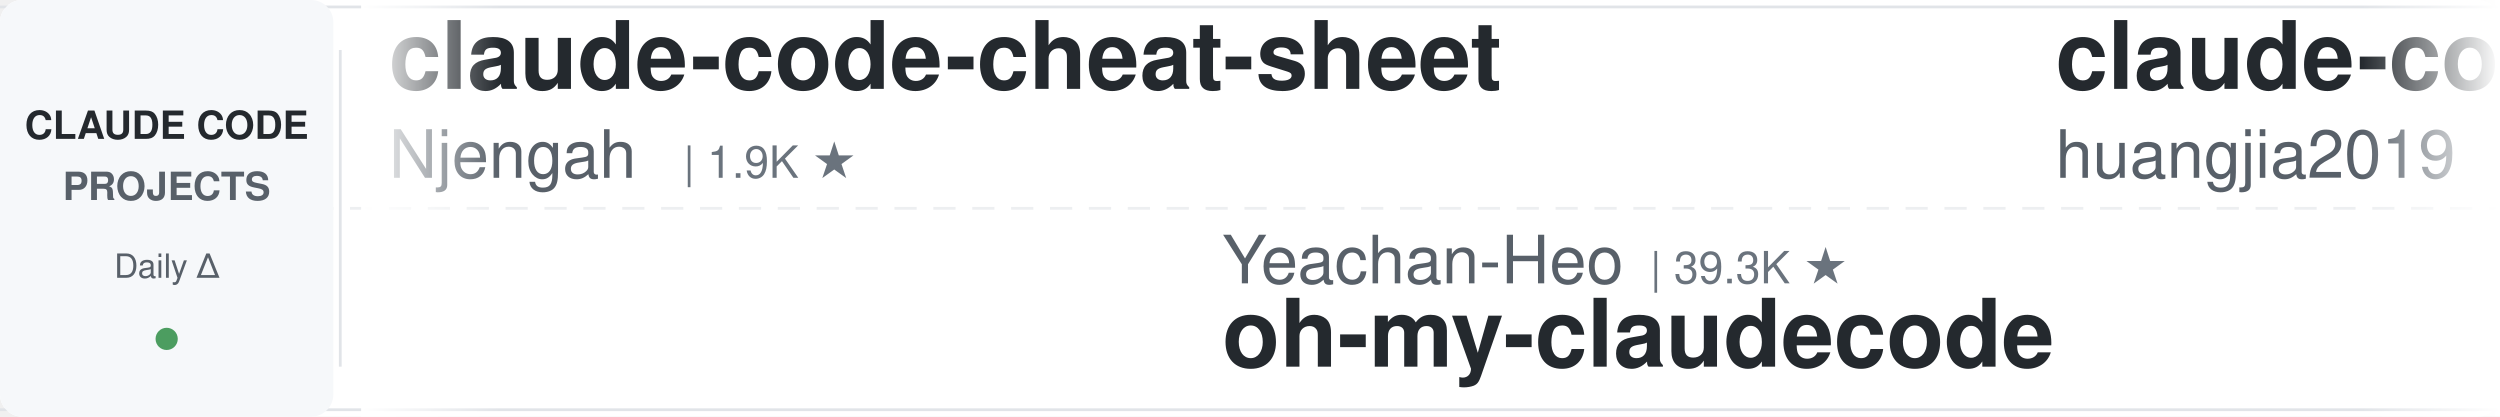
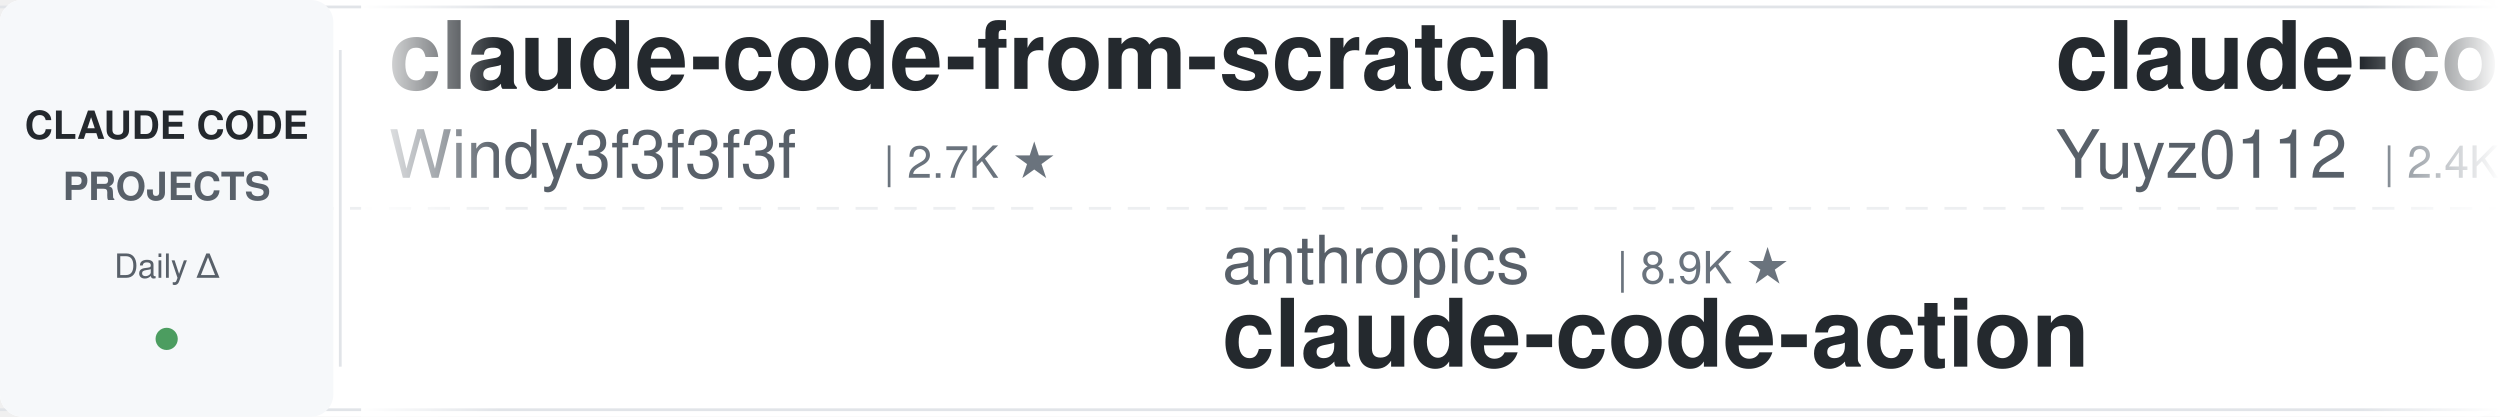
<svg xmlns="http://www.w3.org/2000/svg" width="900" height="150">
  <defs>
    <linearGradient id="leftFade" x1="0%" y1="0%" x2="100%" y2="0%">
      <stop offset="0%" style="stop-color:#ffffff;stop-opacity:1" />
      <stop offset="100%" style="stop-color:#ffffff;stop-opacity:0" />
    </linearGradient>
    <linearGradient id="rightFade" x1="0%" y1="0%" x2="100%" y2="0%">
      <stop offset="0%" style="stop-color:#ffffff;stop-opacity:0" />
      <stop offset="100%" style="stop-color:#ffffff;stop-opacity:1" />
    </linearGradient>
  </defs>
  <rect width="900" height="150" fill="#ffffff" rx="8" />
  <rect x="0" y="2" width="900" height="1" fill="#e1e4e8" />
  <rect x="0" y="147" width="900" height="1" fill="#e1e4e8" />
  <line x1="0" y1="75" x2="900" y2="75" stroke="#e1e4e8" stroke-width="1" stroke-dasharray="8 6" opacity="0.6" />
  <rect x="0" y="0" width="120" height="150" fill="#f6f8fa" rx="8" />
  <text x="60" y="50" font-family="-apple-system, BlinkMacSystemFont, 'Segoe UI', Helvetica, Arial, sans-serif" font-size="14" font-weight="600" fill="#24292e" text-anchor="middle">CLAUDE CODE</text>
  <text x="60" y="72" font-family="-apple-system, BlinkMacSystemFont, 'Segoe UI', Helvetica, Arial, sans-serif" font-size="14" font-weight="600" fill="#586069" text-anchor="middle">PROJECTS</text>
  <text x="60" y="100" font-family="-apple-system, BlinkMacSystemFont, 'Segoe UI', Helvetica, Arial, sans-serif" font-size="12" font-weight="500" fill="#586069" text-anchor="middle">Daily Δ</text>
  <circle cx="60" cy="122" r="4" fill="#22863a" opacity="0.8" />
  <rect x="122" y="18" width="1" height="114" fill="#e1e4e8" />
  <clipPath id="tickerClip">
    <rect x="130" y="0" width="770" height="150" />
  </clipPath>
  <g clip-path="url(#tickerClip)">
    <g id="tickerItems">
      <animateTransform attributeName="transform" attributeType="XML" type="translate" from="0 0" to="-3000 0" dur="54s" repeatCount="indefinite" />
      <g transform="translate(0, 0)">
-         <text x="140" y="32" font-family="-apple-system, BlinkMacSystemFont, 'Segoe UI', Helvetica, Arial, sans-serif" font-size="34" font-weight="600" fill="#24292e">claude-code-cheat-sheet</text>
-         <text x="140" y="64" font-family="-apple-system, BlinkMacSystemFont, 'Segoe UI', Helvetica, Arial, sans-serif" font-size="24" font-weight="400" fill="#586069">Njengah</text>
-         <text x="246" y="64" font-family="-apple-system, BlinkMacSystemFont, 'Segoe UI', Helvetica, Arial, sans-serif" font-size="16" font-weight="500" fill="#6a737d">| 1.9K ★</text>
+         <text x="140" y="32" font-family="-apple-system, BlinkMacSystemFont, 'Segoe UI', Helvetica, Arial, sans-serif" font-size="34" font-weight="600" fill="#24292e">claude-code-from-scratch</text>
+         <text x="140" y="64" font-family="-apple-system, BlinkMacSystemFont, 'Segoe UI', Helvetica, Arial, sans-serif" font-size="24" font-weight="400" fill="#586069">Windy3f3f3f3f</text>
+         <text x="318" y="64" font-family="-apple-system, BlinkMacSystemFont, 'Segoe UI', Helvetica, Arial, sans-serif" font-size="16" font-weight="500" fill="#6a737d">| 2.7K ★</text>
      </g>
      <g transform="translate(300, 0)">
+         <text x="140" y="102" font-family="-apple-system, BlinkMacSystemFont, 'Segoe UI', Helvetica, Arial, sans-serif" font-size="24" font-weight="400" fill="#586069">anthropics</text>
+         <text x="282" y="102" font-family="-apple-system, BlinkMacSystemFont, 'Segoe UI', Helvetica, Arial, sans-serif" font-size="16" font-weight="500" fill="#6a737d">| 8.9K ★</text>
+         <text x="140" y="132" font-family="-apple-system, BlinkMacSystemFont, 'Segoe UI', Helvetica, Arial, sans-serif" font-size="34" font-weight="600" fill="#24292e">claude-code-action</text>
+       </g>
+       <g transform="translate(600, 0)">
+         <text x="140" y="32" font-family="-apple-system, BlinkMacSystemFont, 'Segoe UI', Helvetica, Arial, sans-serif" font-size="34" font-weight="600" fill="#24292e">claude-code-reverse</text>
+         <text x="140" y="64" font-family="-apple-system, BlinkMacSystemFont, 'Segoe UI', Helvetica, Arial, sans-serif" font-size="24" font-weight="400" fill="#586069">Yuyz0112</text>
+         <text x="258" y="64" font-family="-apple-system, BlinkMacSystemFont, 'Segoe UI', Helvetica, Arial, sans-serif" font-size="16" font-weight="500" fill="#6a737d">| 2.4K ★</text>
+       </g>
+       <g transform="translate(900, 0)">
+         <text x="140" y="102" font-family="-apple-system, BlinkMacSystemFont, 'Segoe UI', Helvetica, Arial, sans-serif" font-size="24" font-weight="400" fill="#586069">rohitg00</text>
+         <text x="258" y="102" font-family="-apple-system, BlinkMacSystemFont, 'Segoe UI', Helvetica, Arial, sans-serif" font-size="16" font-weight="500" fill="#6a737d">| 2.6K ★</text>
+         <text x="140" y="132" font-family="-apple-system, BlinkMacSystemFont, 'Segoe UI', Helvetica, Arial, sans-serif" font-size="34" font-weight="600" fill="#24292e">awesome-claude-code-tool...</text>
+       </g>
+       <g transform="translate(1200, 0)">
+         <text x="140" y="32" font-family="-apple-system, BlinkMacSystemFont, 'Segoe UI', Helvetica, Arial, sans-serif" font-size="34" font-weight="600" fill="#24292e">system_prompts_leaks</text>
+         <text x="140" y="64" font-family="-apple-system, BlinkMacSystemFont, 'Segoe UI', Helvetica, Arial, sans-serif" font-size="24" font-weight="400" fill="#586069">asgeirtj</text>
+         <text x="258" y="64" font-family="-apple-system, BlinkMacSystemFont, 'Segoe UI', Helvetica, Arial, sans-serif" font-size="16" font-weight="500" fill="#6a737d">| 67.8K ★</text>
+       </g>
+       <g transform="translate(1500, 0)">
+         <text x="140" y="102" font-family="-apple-system, BlinkMacSystemFont, 'Segoe UI', Helvetica, Arial, sans-serif" font-size="24" font-weight="400" fill="#586069">shanraisshan</text>
+         <text x="306" y="102" font-family="-apple-system, BlinkMacSystemFont, 'Segoe UI', Helvetica, Arial, sans-serif" font-size="16" font-weight="500" fill="#6a737d">| 66.1K ★</text>
+         <text x="140" y="132" font-family="-apple-system, BlinkMacSystemFont, 'Segoe UI', Helvetica, Arial, sans-serif" font-size="34" font-weight="600" fill="#24292e">claude-code-best-practic...</text>
+       </g>
+       <g transform="translate(1800, 0)">
+         <text x="140" y="32" font-family="-apple-system, BlinkMacSystemFont, 'Segoe UI', Helvetica, Arial, sans-serif" font-size="34" font-weight="600" fill="#24292e">claude-code-proxy</text>
+         <text x="140" y="64" font-family="-apple-system, BlinkMacSystemFont, 'Segoe UI', Helvetica, Arial, sans-serif" font-size="24" font-weight="400" fill="#586069">1rgs</text>
+         <text x="210" y="64" font-family="-apple-system, BlinkMacSystemFont, 'Segoe UI', Helvetica, Arial, sans-serif" font-size="16" font-weight="500" fill="#6a737d">| 3.8K ★</text>
+       </g>
+       <g transform="translate(2100, 0)">
+         <text x="140" y="102" font-family="-apple-system, BlinkMacSystemFont, 'Segoe UI', Helvetica, Arial, sans-serif" font-size="24" font-weight="400" fill="#586069">alejandrobalderas</text>
+         <text x="366" y="102" font-family="-apple-system, BlinkMacSystemFont, 'Segoe UI', Helvetica, Arial, sans-serif" font-size="16" font-weight="500" fill="#6a737d">| 2.8K ★</text>
+         <text x="140" y="132" font-family="-apple-system, BlinkMacSystemFont, 'Segoe UI', Helvetica, Arial, sans-serif" font-size="34" font-weight="600" fill="#24292e">claude-code-from-source</text>
+       </g>
+       <g transform="translate(2400, 0)">
+         <text x="140" y="32" font-family="-apple-system, BlinkMacSystemFont, 'Segoe UI', Helvetica, Arial, sans-serif" font-size="34" font-weight="600" fill="#24292e">awesome-claude-code-plug...</text>
+         <text x="140" y="64" font-family="-apple-system, BlinkMacSystemFont, 'Segoe UI', Helvetica, Arial, sans-serif" font-size="24" font-weight="400" fill="#586069">ccplugins</text>
+         <text x="270" y="64" font-family="-apple-system, BlinkMacSystemFont, 'Segoe UI', Helvetica, Arial, sans-serif" font-size="16" font-weight="500" fill="#6a737d">| 947 ★</text>
+       </g>
+       <g transform="translate(2700, 0)">
        <text x="140" y="102" font-family="-apple-system, BlinkMacSystemFont, 'Segoe UI', Helvetica, Arial, sans-serif" font-size="24" font-weight="400" fill="#586069">Yeachan-Heo</text>
        <text x="294" y="102" font-family="-apple-system, BlinkMacSystemFont, 'Segoe UI', Helvetica, Arial, sans-serif" font-size="16" font-weight="500" fill="#6a737d">| 39.3K ★</text>
        <text x="140" y="132" font-family="-apple-system, BlinkMacSystemFont, 'Segoe UI', Helvetica, Arial, sans-serif" font-size="34" font-weight="600" fill="#24292e">oh-my-claudecode</text>
      </g>
-       <g transform="translate(600, 0)">
-         <text x="140" y="32" font-family="-apple-system, BlinkMacSystemFont, 'Segoe UI', Helvetica, Arial, sans-serif" font-size="34" font-weight="600" fill="#24292e">claude-code-engineering</text>
-         <text x="140" y="64" font-family="-apple-system, BlinkMacSystemFont, 'Segoe UI', Helvetica, Arial, sans-serif" font-size="24" font-weight="400" fill="#586069">huangjia2019</text>
-         <text x="306" y="64" font-family="-apple-system, BlinkMacSystemFont, 'Segoe UI', Helvetica, Arial, sans-serif" font-size="16" font-weight="500" fill="#6a737d">| 1.1K ★</text>
-       </g>
-       <g transform="translate(900, 0)">
-         <text x="140" y="102" font-family="-apple-system, BlinkMacSystemFont, 'Segoe UI', Helvetica, Arial, sans-serif" font-size="24" font-weight="400" fill="#586069">centminmod</text>
-         <text x="282" y="102" font-family="-apple-system, BlinkMacSystemFont, 'Segoe UI', Helvetica, Arial, sans-serif" font-size="16" font-weight="500" fill="#6a737d">| 2.6K ★</text>
-         <text x="140" y="132" font-family="-apple-system, BlinkMacSystemFont, 'Segoe UI', Helvetica, Arial, sans-serif" font-size="34" font-weight="600" fill="#24292e">my-claude-code-setup</text>
-       </g>
-       <g transform="translate(1200, 0)">
+       <g transform="translate(3000, 0)">
        <text x="140" y="32" font-family="-apple-system, BlinkMacSystemFont, 'Segoe UI', Helvetica, Arial, sans-serif" font-size="34" font-weight="600" fill="#24292e">claude-code-from-scratch</text>
        <text x="140" y="64" font-family="-apple-system, BlinkMacSystemFont, 'Segoe UI', Helvetica, Arial, sans-serif" font-size="24" font-weight="400" fill="#586069">Windy3f3f3f3f</text>
        <text x="318" y="64" font-family="-apple-system, BlinkMacSystemFont, 'Segoe UI', Helvetica, Arial, sans-serif" font-size="16" font-weight="500" fill="#6a737d">| 2.7K ★</text>
      </g>
-       <g transform="translate(1500, 0)">
-         <text x="140" y="102" font-family="-apple-system, BlinkMacSystemFont, 'Segoe UI', Helvetica, Arial, sans-serif" font-size="24" font-weight="400" fill="#586069">AICoderTudou</text>
-         <text x="306" y="102" font-family="-apple-system, BlinkMacSystemFont, 'Segoe UI', Helvetica, Arial, sans-serif" font-size="16" font-weight="500" fill="#6a737d">| 494 ★</text>
-         <text x="140" y="132" font-family="-apple-system, BlinkMacSystemFont, 'Segoe UI', Helvetica, Arial, sans-serif" font-size="34" font-weight="600" fill="#24292e">claude-code-tudou</text>
-       </g>
-       <g transform="translate(1800, 0)">
-         <text x="140" y="32" font-family="-apple-system, BlinkMacSystemFont, 'Segoe UI', Helvetica, Arial, sans-serif" font-size="34" font-weight="600" fill="#24292e">skills</text>
-         <text x="140" y="64" font-family="-apple-system, BlinkMacSystemFont, 'Segoe UI', Helvetica, Arial, sans-serif" font-size="24" font-weight="400" fill="#586069">anthropics</text>
-         <text x="282" y="64" font-family="-apple-system, BlinkMacSystemFont, 'Segoe UI', Helvetica, Arial, sans-serif" font-size="16" font-weight="500" fill="#6a737d">| 177.3K ★</text>
-       </g>
-       <g transform="translate(2100, 0)">
-         <text x="140" y="102" font-family="-apple-system, BlinkMacSystemFont, 'Segoe UI', Helvetica, Arial, sans-serif" font-size="24" font-weight="400" fill="#586069">krusemediallc</text>
-         <text x="318" y="102" font-family="-apple-system, BlinkMacSystemFont, 'Segoe UI', Helvetica, Arial, sans-serif" font-size="16" font-weight="500" fill="#6a737d">| 1.5K ★</text>
-         <text x="140" y="132" font-family="-apple-system, BlinkMacSystemFont, 'Segoe UI', Helvetica, Arial, sans-serif" font-size="34" font-weight="600" fill="#24292e">arcads-claude-code</text>
-       </g>
-       <g transform="translate(2400, 0)">
-         <text x="140" y="32" font-family="-apple-system, BlinkMacSystemFont, 'Segoe UI', Helvetica, Arial, sans-serif" font-size="34" font-weight="600" fill="#24292e">claude-code-source-build</text>
-         <text x="140" y="64" font-family="-apple-system, BlinkMacSystemFont, 'Segoe UI', Helvetica, Arial, sans-serif" font-size="24" font-weight="400" fill="#586069">andrew-kramer-inno</text>
-         <text x="378" y="64" font-family="-apple-system, BlinkMacSystemFont, 'Segoe UI', Helvetica, Arial, sans-serif" font-size="16" font-weight="500" fill="#6a737d">| 596 ★</text>
-       </g>
-       <g transform="translate(2700, 0)">
-         <text x="140" y="102" font-family="-apple-system, BlinkMacSystemFont, 'Segoe UI', Helvetica, Arial, sans-serif" font-size="24" font-weight="400" fill="#586069">feiskyer</text>
-         <text x="258" y="102" font-family="-apple-system, BlinkMacSystemFont, 'Segoe UI', Helvetica, Arial, sans-serif" font-size="16" font-weight="500" fill="#6a737d">| 1.7K ★</text>
-         <text x="140" y="132" font-family="-apple-system, BlinkMacSystemFont, 'Segoe UI', Helvetica, Arial, sans-serif" font-size="34" font-weight="600" fill="#24292e">claude-code-settings</text>
-       </g>
-       <g transform="translate(3000, 0)">
-         <text x="140" y="32" font-family="-apple-system, BlinkMacSystemFont, 'Segoe UI', Helvetica, Arial, sans-serif" font-size="34" font-weight="600" fill="#24292e">claude-code-cheat-sheet</text>
-         <text x="140" y="64" font-family="-apple-system, BlinkMacSystemFont, 'Segoe UI', Helvetica, Arial, sans-serif" font-size="24" font-weight="400" fill="#586069">Njengah</text>
-         <text x="246" y="64" font-family="-apple-system, BlinkMacSystemFont, 'Segoe UI', Helvetica, Arial, sans-serif" font-size="16" font-weight="500" fill="#6a737d">| 1.9K ★</text>
-       </g>
      <g transform="translate(3300, 0)">
-         <text x="140" y="102" font-family="-apple-system, BlinkMacSystemFont, 'Segoe UI', Helvetica, Arial, sans-serif" font-size="24" font-weight="400" fill="#586069">Yeachan-Heo</text>
-         <text x="294" y="102" font-family="-apple-system, BlinkMacSystemFont, 'Segoe UI', Helvetica, Arial, sans-serif" font-size="16" font-weight="500" fill="#6a737d">| 39.3K ★</text>
-         <text x="140" y="132" font-family="-apple-system, BlinkMacSystemFont, 'Segoe UI', Helvetica, Arial, sans-serif" font-size="34" font-weight="600" fill="#24292e">oh-my-claudecode</text>
+         <text x="140" y="102" font-family="-apple-system, BlinkMacSystemFont, 'Segoe UI', Helvetica, Arial, sans-serif" font-size="24" font-weight="400" fill="#586069">anthropics</text>
+         <text x="282" y="102" font-family="-apple-system, BlinkMacSystemFont, 'Segoe UI', Helvetica, Arial, sans-serif" font-size="16" font-weight="500" fill="#6a737d">| 8.9K ★</text>
+         <text x="140" y="132" font-family="-apple-system, BlinkMacSystemFont, 'Segoe UI', Helvetica, Arial, sans-serif" font-size="34" font-weight="600" fill="#24292e">claude-code-action</text>
      </g>
      <g transform="translate(3600, 0)">
-         <text x="140" y="32" font-family="-apple-system, BlinkMacSystemFont, 'Segoe UI', Helvetica, Arial, sans-serif" font-size="34" font-weight="600" fill="#24292e">claude-code-engineering</text>
-         <text x="140" y="64" font-family="-apple-system, BlinkMacSystemFont, 'Segoe UI', Helvetica, Arial, sans-serif" font-size="24" font-weight="400" fill="#586069">huangjia2019</text>
-         <text x="306" y="64" font-family="-apple-system, BlinkMacSystemFont, 'Segoe UI', Helvetica, Arial, sans-serif" font-size="16" font-weight="500" fill="#6a737d">| 1.1K ★</text>
+         <text x="140" y="32" font-family="-apple-system, BlinkMacSystemFont, 'Segoe UI', Helvetica, Arial, sans-serif" font-size="34" font-weight="600" fill="#24292e">claude-code-reverse</text>
+         <text x="140" y="64" font-family="-apple-system, BlinkMacSystemFont, 'Segoe UI', Helvetica, Arial, sans-serif" font-size="24" font-weight="400" fill="#586069">Yuyz0112</text>
+         <text x="258" y="64" font-family="-apple-system, BlinkMacSystemFont, 'Segoe UI', Helvetica, Arial, sans-serif" font-size="16" font-weight="500" fill="#6a737d">| 2.4K ★</text>
      </g>
      <g transform="translate(3900, 0)">
-         <text x="140" y="102" font-family="-apple-system, BlinkMacSystemFont, 'Segoe UI', Helvetica, Arial, sans-serif" font-size="24" font-weight="400" fill="#586069">centminmod</text>
-         <text x="282" y="102" font-family="-apple-system, BlinkMacSystemFont, 'Segoe UI', Helvetica, Arial, sans-serif" font-size="16" font-weight="500" fill="#6a737d">| 2.6K ★</text>
-         <text x="140" y="132" font-family="-apple-system, BlinkMacSystemFont, 'Segoe UI', Helvetica, Arial, sans-serif" font-size="34" font-weight="600" fill="#24292e">my-claude-code-setup</text>
+         <text x="140" y="102" font-family="-apple-system, BlinkMacSystemFont, 'Segoe UI', Helvetica, Arial, sans-serif" font-size="24" font-weight="400" fill="#586069">rohitg00</text>
+         <text x="258" y="102" font-family="-apple-system, BlinkMacSystemFont, 'Segoe UI', Helvetica, Arial, sans-serif" font-size="16" font-weight="500" fill="#6a737d">| 2.6K ★</text>
+         <text x="140" y="132" font-family="-apple-system, BlinkMacSystemFont, 'Segoe UI', Helvetica, Arial, sans-serif" font-size="34" font-weight="600" fill="#24292e">awesome-claude-code-tool...</text>
      </g>
    </g>
  </g>
  <rect x="130" y="0" width="50" height="150" fill="url(#leftFade)" />
  <rect x="850" y="0" width="50" height="150" fill="url(#rightFade)" />
</svg>
